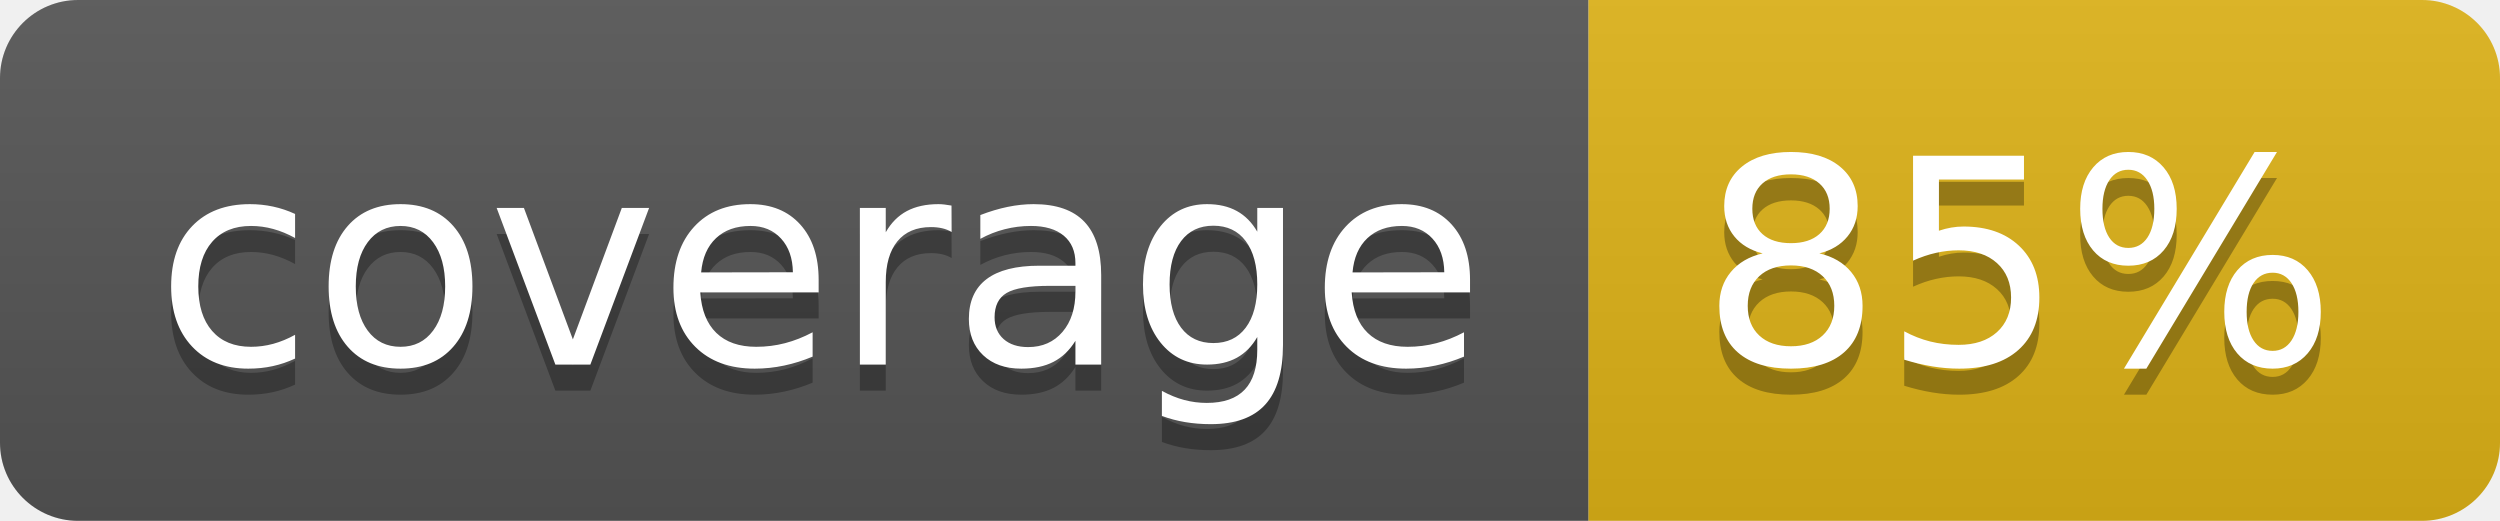
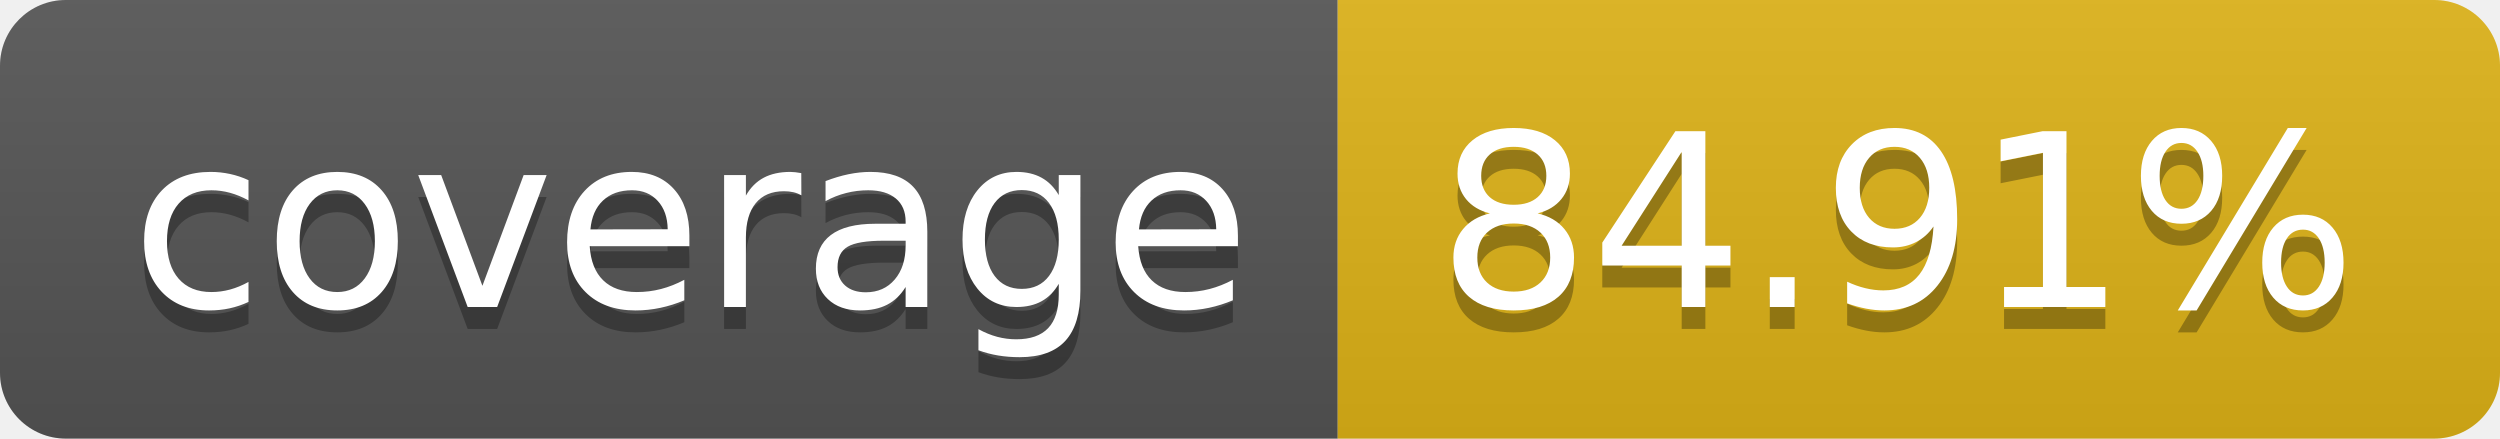
- <svg xmlns="http://www.w3.org/2000/svg" width="96" height="20" role="img" aria-label="coverage: 85%">
+ <svg xmlns="http://www.w3.org/2000/svg" width="114" height="20" role="img" aria-label="coverage: 84.91%">
  <linearGradient id="s" x2="0" y2="100%">
    <stop offset="0" stop-color="#bbb" stop-opacity=".1" />
    <stop offset="1" stop-opacity=".1" />
  </linearGradient>
  <clipPath id="r">
-     <rect width="96" height="20" rx="3" fill="#fff" />
+     <rect width="114" height="20" rx="3" fill="#fff" />
  </clipPath>
  <g clip-path="url(#r)">
    <rect width="61" height="20" fill="#555" />
-     <rect x="61" width="35" height="20" fill="#dfb317" />
-     <rect width="96" height="20" fill="url(#s)" />
+     <rect x="61" width="53" height="20" fill="#dfb317" />
+     <rect width="114" height="20" fill="url(#s)" />
  </g>
  <g fill="#fff" text-anchor="middle" font-family="Verdana,Geneva,DejaVu Sans,sans-serif" text-rendering="geometricPrecision" font-size="110">
    <text aria-hidden="true" x="315" y="150" fill="#010101" fill-opacity=".3" transform="scale(.1)" textLength="510">coverage</text>
    <text x="315" y="140" transform="scale(.1)" fill="#fff" textLength="510">coverage</text>
-     <text aria-hidden="true" x="775" y="150" fill="#010101" fill-opacity=".3" transform="scale(.1)" textLength="250">85%</text>
-     <text x="775" y="140" transform="scale(.1)" fill="#fff" textLength="250">85%</text>
+     <text aria-hidden="true" x="865" y="150" fill="#010101" fill-opacity=".3" transform="scale(.1)" textLength="430">84.91%</text>
+     <text x="865" y="140" transform="scale(.1)" fill="#fff" textLength="430">84.91%</text>
  </g>
</svg>
